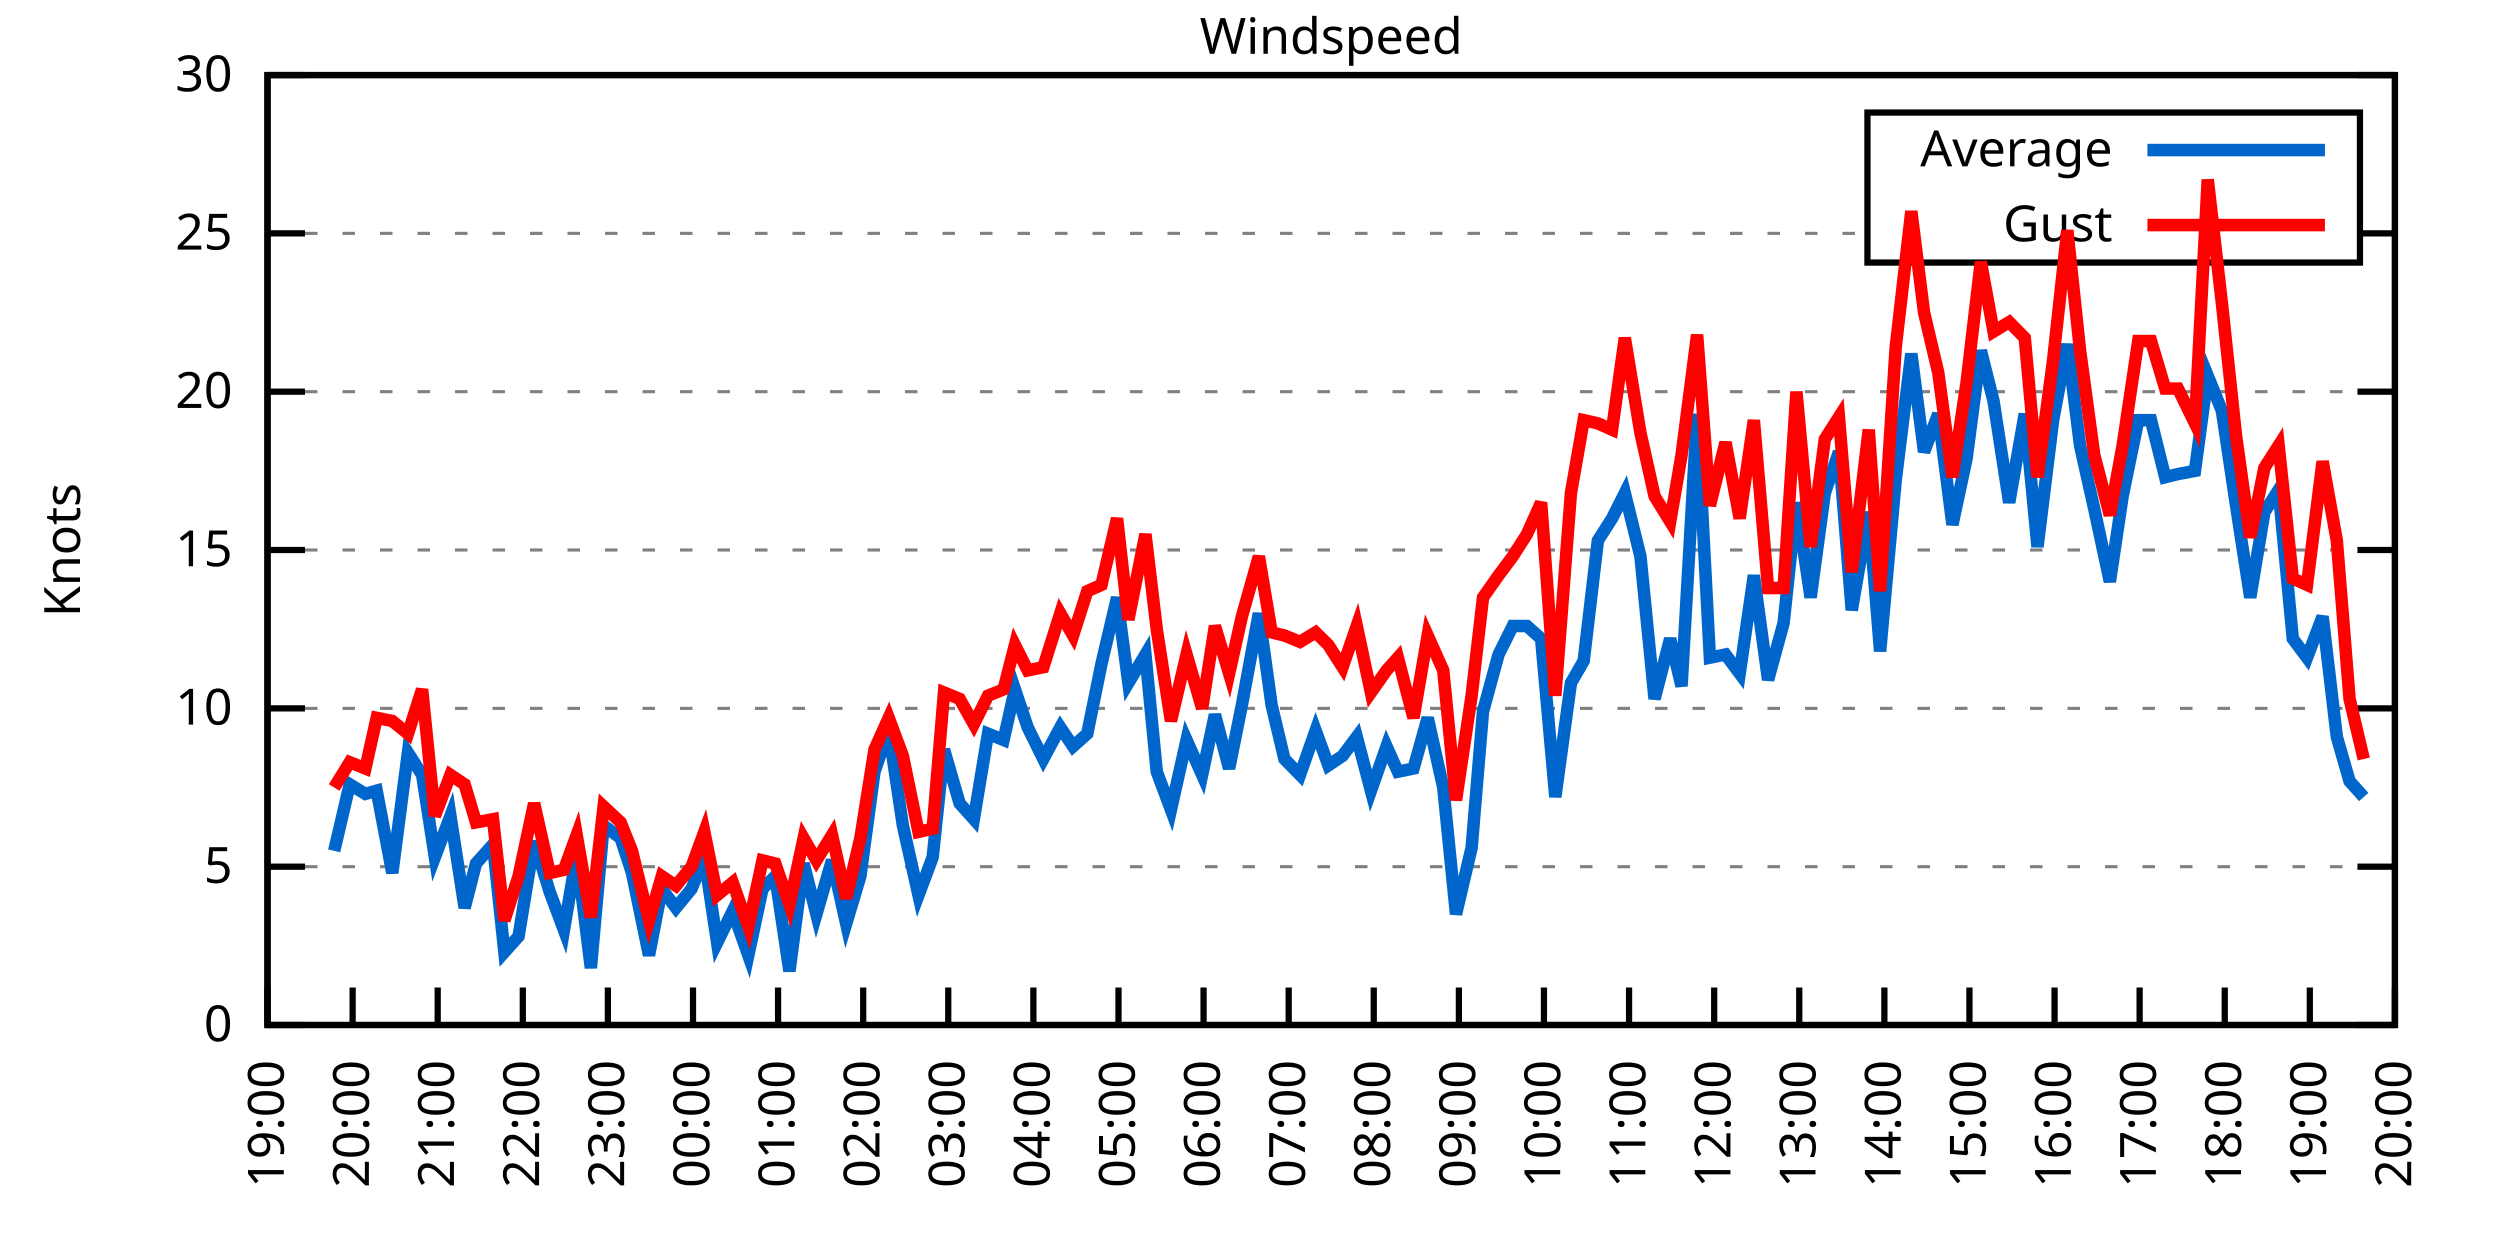
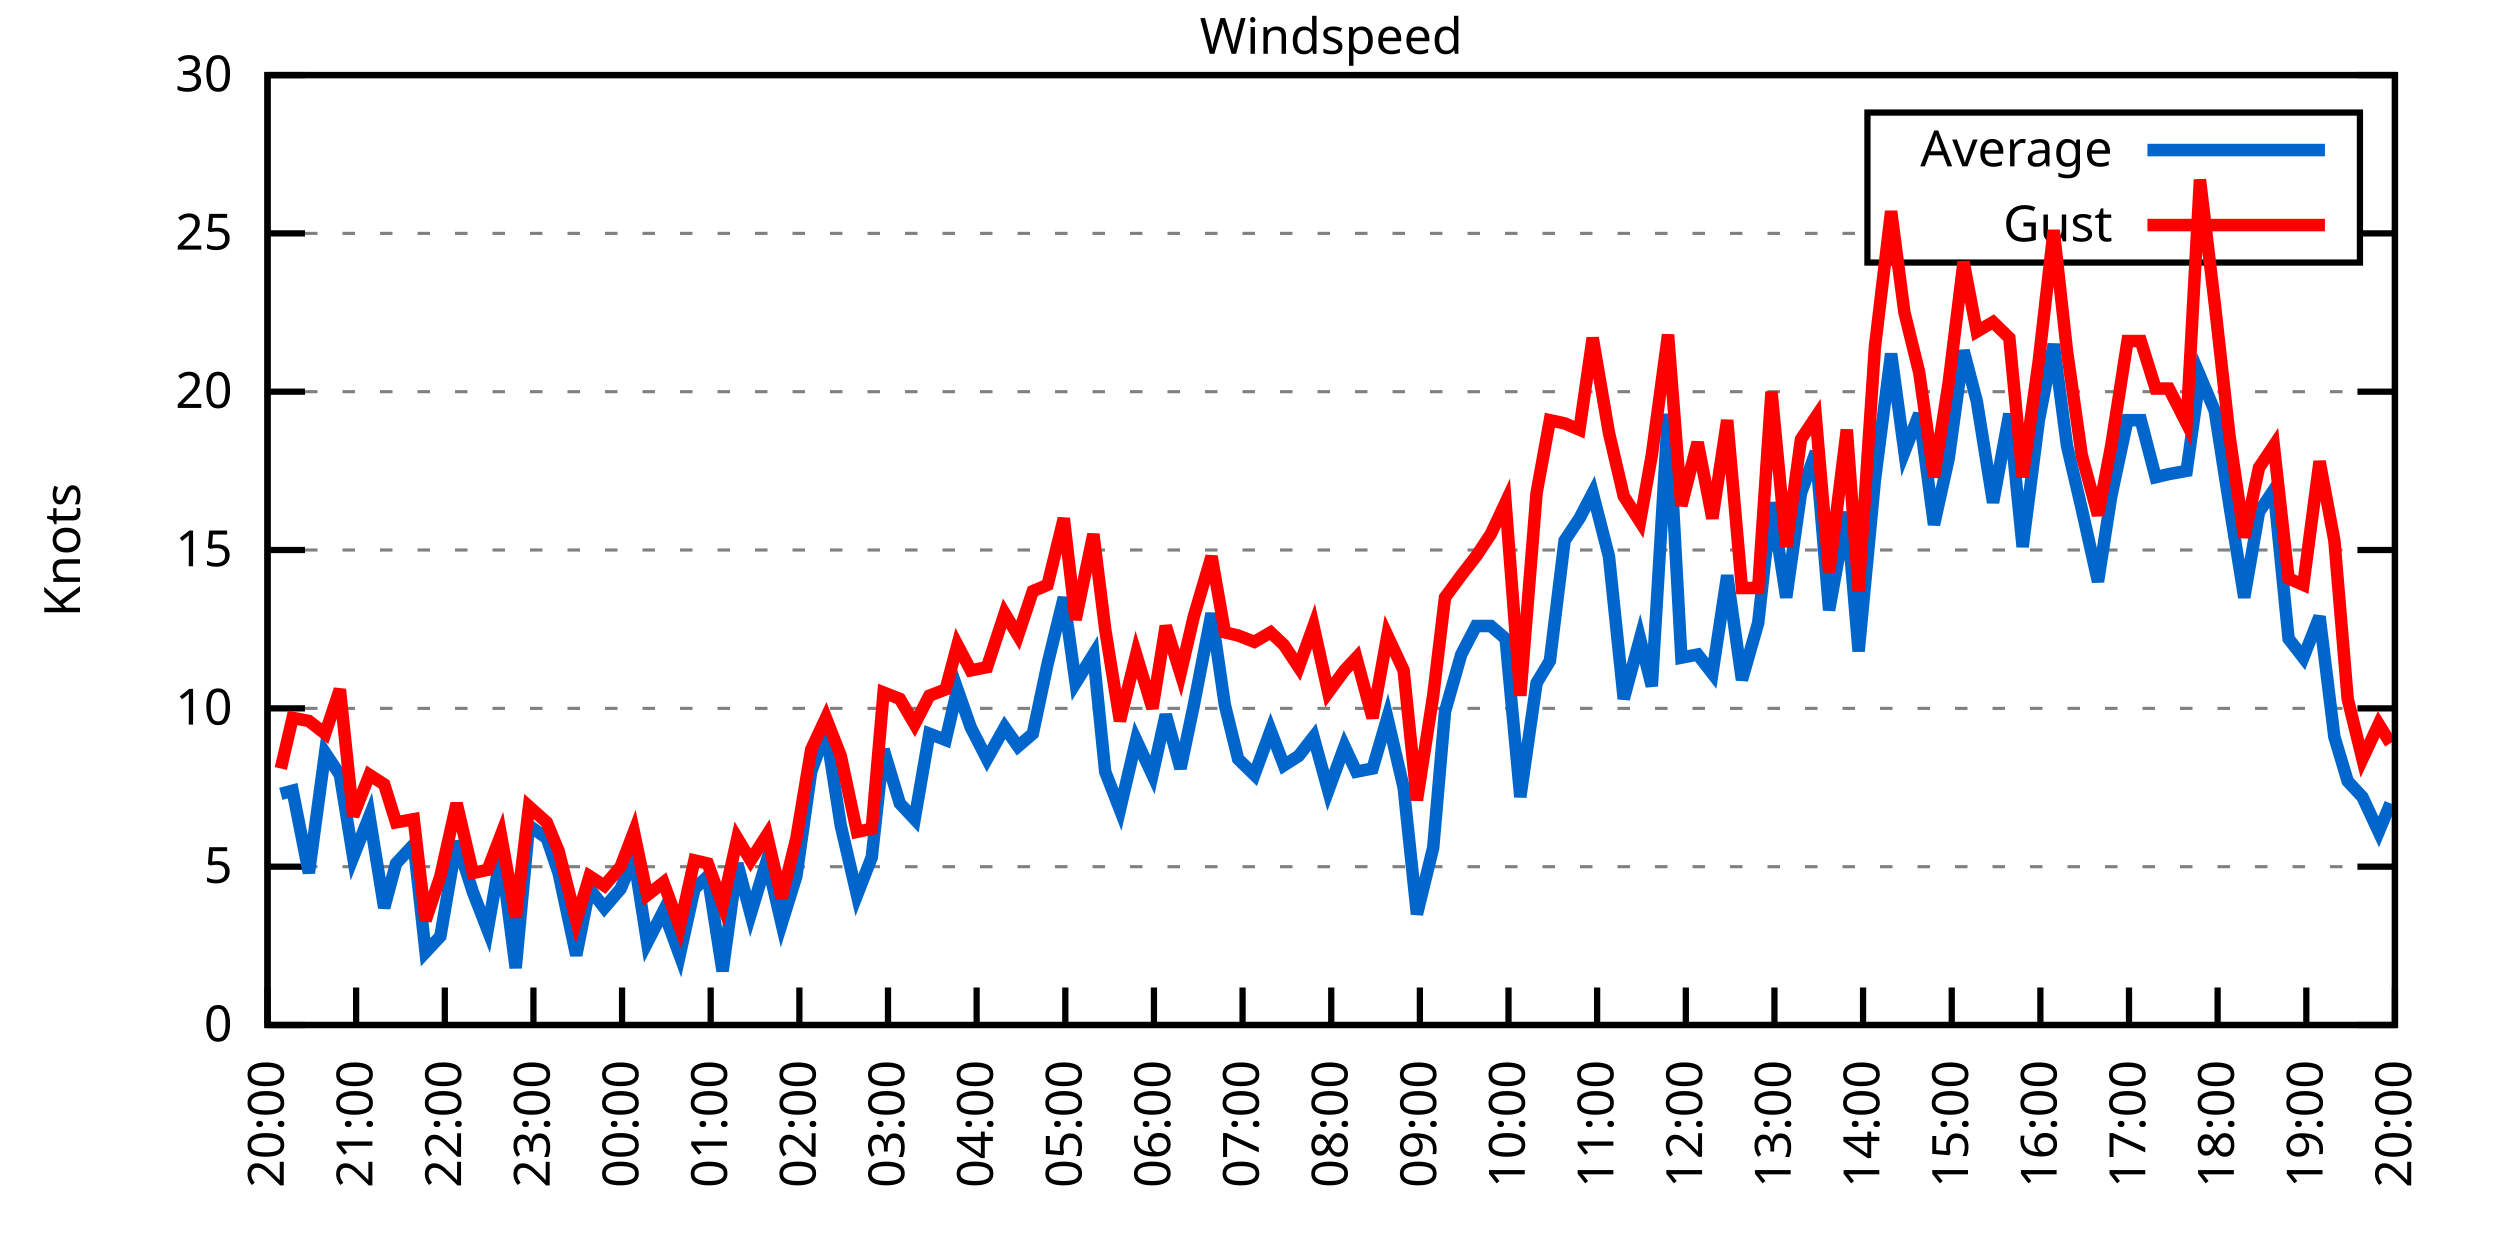
<svg xmlns="http://www.w3.org/2000/svg" xmlns:xlink="http://www.w3.org/1999/xlink" width="400" height="200" viewBox="0 0 400 200">
  <g id="gnuplot_canvas">
    <rect x="0" y="0" width="400" height="200" fill="none" />
    <defs>
      <circle id="gpDot" r="0.5" stroke-width="0.5" stroke="currentColor" />
      <path id="gpPt0" stroke-width="0.333" stroke="currentColor" d="M-1,0 h2 M0,-1 v2" />
      <path id="gpPt1" stroke-width="0.333" stroke="currentColor" d="M-1,-1 L1,1 M1,-1 L-1,1" />
      <path id="gpPt2" stroke-width="0.333" stroke="currentColor" d="M-1,0 L1,0 M0,-1 L0,1 M-1,-1 L1,1 M-1,1 L1,-1" />
      <rect id="gpPt3" stroke-width="0.333" stroke="currentColor" x="-1" y="-1" width="2" height="2" />
      <rect id="gpPt4" stroke-width="0.333" stroke="currentColor" fill="currentColor" x="-1" y="-1" width="2" height="2" />
      <circle id="gpPt5" stroke-width="0.333" stroke="currentColor" cx="0" cy="0" r="1" />
      <use xlink:href="#gpPt5" id="gpPt6" fill="currentColor" stroke="none" />
      <path id="gpPt7" stroke-width="0.333" stroke="currentColor" d="M0,-1.33 L-1.33,0.67 L1.33,0.67 z" />
      <use xlink:href="#gpPt7" id="gpPt8" fill="currentColor" stroke="none" />
      <use xlink:href="#gpPt7" id="gpPt9" stroke="currentColor" transform="rotate(180)" />
      <use xlink:href="#gpPt9" id="gpPt10" fill="currentColor" stroke="none" />
      <use xlink:href="#gpPt3" id="gpPt11" stroke="currentColor" transform="rotate(45)" />
      <use xlink:href="#gpPt11" id="gpPt12" fill="currentColor" stroke="none" />
      <path id="gpPt13" stroke-width="0.333" stroke="currentColor" d="M0,1.330 L1.265,0.411 L0.782,-1.067 L-0.782,-1.076 L-1.265,0.411 z" />
      <use xlink:href="#gpPt13" id="gpPt14" fill="currentColor" stroke="none" />
      <filter id="textbox" filterUnits="objectBoundingBox" x="0" y="0" height="1" width="1">
        <feFlood flood-color="white" flood-opacity="1" result="bgnd" />
        <feComposite in="SourceGraphic" in2="bgnd" operator="atop" />
      </filter>
      <filter id="greybox" filterUnits="objectBoundingBox" x="0" y="0" height="1" width="1">
        <feFlood flood-color="lightgrey" flood-opacity="1" result="grey" />
        <feComposite in="SourceGraphic" in2="grey" operator="atop" />
      </filter>
    </defs>
    <g fill="none" color="white" stroke="currentColor" stroke-width="1.00" stroke-linecap="butt" stroke-linejoin="miter">
</g>
    <g fill="none" color="black" stroke="currentColor" stroke-width="1.00" stroke-linecap="butt" stroke-linejoin="miter">
      <g stroke="none" shape-rendering="crispEdges">
        <polygon fill="rgb(255, 255, 255)" points="42.80,164.00 383.18,164.00 383.18,12.02 42.80,12.02 " />
      </g>
    </g>
    <g fill="none" color="black" stroke="currentColor" stroke-width="1.00" stroke-linecap="butt" stroke-linejoin="miter">
</g>
    <g fill="none" color="black" stroke="black" stroke-width="0.50" stroke-linecap="butt" stroke-linejoin="miter">
</g>
    <g fill="none" color="gray" stroke="currentColor" stroke-width="0.50" stroke-linecap="butt" stroke-linejoin="miter">
      <path stroke="gray" stroke-dasharray="2,4" class="gridline" d="M42.80,164.00 L383.19,164.00  " />
    </g>
    <g fill="none" color="gray" stroke="gray" stroke-width="1.00" stroke-linecap="butt" stroke-linejoin="miter">
</g>
    <g fill="none" color="black" stroke="currentColor" stroke-width="1.00" stroke-linecap="butt" stroke-linejoin="miter">
      <path stroke="black" d="M42.80,164.00 L48.80,164.00 M383.19,164.00 L377.19,164.00  " />
      <g transform="translate(37.20,166.60)" stroke="none" fill="black" font-family="Sans" font-size="8.00" text-anchor="end">
        <text>
          <tspan font-family="Sans"> 0</tspan>
        </text>
      </g>
    </g>
    <g fill="none" color="black" stroke="currentColor" stroke-width="1.00" stroke-linecap="butt" stroke-linejoin="miter">
</g>
    <g fill="none" color="black" stroke="black" stroke-width="0.50" stroke-linecap="butt" stroke-linejoin="miter">
</g>
    <g fill="none" color="gray" stroke="currentColor" stroke-width="0.50" stroke-linecap="butt" stroke-linejoin="miter">
      <path stroke="gray" stroke-dasharray="2,4" class="gridline" d="M42.80,138.67 L383.19,138.67  " />
    </g>
    <g fill="none" color="gray" stroke="gray" stroke-width="1.00" stroke-linecap="butt" stroke-linejoin="miter">
</g>
    <g fill="none" color="black" stroke="currentColor" stroke-width="1.00" stroke-linecap="butt" stroke-linejoin="miter">
      <path stroke="black" d="M42.80,138.67 L48.80,138.67 M383.19,138.67 L377.19,138.67  " />
      <g transform="translate(37.20,141.27)" stroke="none" fill="black" font-family="Sans" font-size="8.00" text-anchor="end">
        <text>
          <tspan font-family="Sans"> 5</tspan>
        </text>
      </g>
    </g>
    <g fill="none" color="black" stroke="currentColor" stroke-width="1.00" stroke-linecap="butt" stroke-linejoin="miter">
</g>
    <g fill="none" color="black" stroke="black" stroke-width="0.50" stroke-linecap="butt" stroke-linejoin="miter">
</g>
    <g fill="none" color="gray" stroke="currentColor" stroke-width="0.50" stroke-linecap="butt" stroke-linejoin="miter">
      <path stroke="gray" stroke-dasharray="2,4" class="gridline" d="M42.80,113.34 L383.19,113.34  " />
    </g>
    <g fill="none" color="gray" stroke="gray" stroke-width="1.00" stroke-linecap="butt" stroke-linejoin="miter">
</g>
    <g fill="none" color="black" stroke="currentColor" stroke-width="1.00" stroke-linecap="butt" stroke-linejoin="miter">
      <path stroke="black" d="M42.80,113.34 L48.80,113.34 M383.19,113.34 L377.19,113.34  " />
      <g transform="translate(37.20,115.94)" stroke="none" fill="black" font-family="Sans" font-size="8.00" text-anchor="end">
        <text>
          <tspan font-family="Sans"> 10</tspan>
        </text>
      </g>
    </g>
    <g fill="none" color="black" stroke="currentColor" stroke-width="1.00" stroke-linecap="butt" stroke-linejoin="miter">
</g>
    <g fill="none" color="black" stroke="black" stroke-width="0.50" stroke-linecap="butt" stroke-linejoin="miter">
</g>
    <g fill="none" color="gray" stroke="currentColor" stroke-width="0.50" stroke-linecap="butt" stroke-linejoin="miter">
      <path stroke="gray" stroke-dasharray="2,4" class="gridline" d="M42.80,88.00 L383.19,88.00  " />
    </g>
    <g fill="none" color="gray" stroke="gray" stroke-width="1.00" stroke-linecap="butt" stroke-linejoin="miter">
</g>
    <g fill="none" color="black" stroke="currentColor" stroke-width="1.00" stroke-linecap="butt" stroke-linejoin="miter">
      <path stroke="black" d="M42.80,88.00 L48.80,88.00 M383.19,88.00 L377.19,88.00  " />
      <g transform="translate(37.20,90.60)" stroke="none" fill="black" font-family="Sans" font-size="8.00" text-anchor="end">
        <text>
          <tspan font-family="Sans"> 15</tspan>
        </text>
      </g>
    </g>
    <g fill="none" color="black" stroke="currentColor" stroke-width="1.00" stroke-linecap="butt" stroke-linejoin="miter">
</g>
    <g fill="none" color="black" stroke="black" stroke-width="0.50" stroke-linecap="butt" stroke-linejoin="miter">
</g>
    <g fill="none" color="gray" stroke="currentColor" stroke-width="0.50" stroke-linecap="butt" stroke-linejoin="miter">
      <path stroke="gray" stroke-dasharray="2,4" class="gridline" d="M42.80,62.67 L383.19,62.67  " />
    </g>
    <g fill="none" color="gray" stroke="gray" stroke-width="1.00" stroke-linecap="butt" stroke-linejoin="miter">
</g>
    <g fill="none" color="black" stroke="currentColor" stroke-width="1.00" stroke-linecap="butt" stroke-linejoin="miter">
      <path stroke="black" d="M42.80,62.67 L48.80,62.67 M383.19,62.67 L377.19,62.67  " />
      <g transform="translate(37.20,65.27)" stroke="none" fill="black" font-family="Sans" font-size="8.00" text-anchor="end">
        <text>
          <tspan font-family="Sans"> 20</tspan>
        </text>
      </g>
    </g>
    <g fill="none" color="black" stroke="currentColor" stroke-width="1.00" stroke-linecap="butt" stroke-linejoin="miter">
</g>
    <g fill="none" color="black" stroke="black" stroke-width="0.50" stroke-linecap="butt" stroke-linejoin="miter">
</g>
    <g fill="none" color="gray" stroke="currentColor" stroke-width="0.50" stroke-linecap="butt" stroke-linejoin="miter">
      <path stroke="gray" stroke-dasharray="2,4" class="gridline" d="M42.80,37.34 L298.79,37.34 M377.59,37.34 L383.19,37.34  " />
    </g>
    <g fill="none" color="gray" stroke="gray" stroke-width="1.00" stroke-linecap="butt" stroke-linejoin="miter">
</g>
    <g fill="none" color="black" stroke="currentColor" stroke-width="1.00" stroke-linecap="butt" stroke-linejoin="miter">
      <path stroke="black" d="M42.80,37.34 L48.80,37.34 M383.19,37.34 L377.19,37.34  " />
      <g transform="translate(37.20,39.94)" stroke="none" fill="black" font-family="Sans" font-size="8.00" text-anchor="end">
        <text>
          <tspan font-family="Sans"> 25</tspan>
        </text>
      </g>
    </g>
    <g fill="none" color="black" stroke="currentColor" stroke-width="1.00" stroke-linecap="butt" stroke-linejoin="miter">
</g>
    <g fill="none" color="black" stroke="black" stroke-width="0.50" stroke-linecap="butt" stroke-linejoin="miter">
</g>
    <g fill="none" color="gray" stroke="currentColor" stroke-width="0.50" stroke-linecap="butt" stroke-linejoin="miter">
      <path stroke="gray" stroke-dasharray="2,4" class="gridline" d="M42.80,12.01 L383.19,12.01  " />
    </g>
    <g fill="none" color="gray" stroke="gray" stroke-width="1.00" stroke-linecap="butt" stroke-linejoin="miter">
</g>
    <g fill="none" color="black" stroke="currentColor" stroke-width="1.00" stroke-linecap="butt" stroke-linejoin="miter">
      <path stroke="black" d="M42.80,12.01 L48.80,12.01 M383.19,12.01 L377.19,12.01  " />
      <g transform="translate(37.20,14.61)" stroke="none" fill="black" font-family="Sans" font-size="8.00" text-anchor="end">
        <text>
          <tspan font-family="Sans"> 30</tspan>
        </text>
      </g>
    </g>
    <g fill="none" color="black" stroke="currentColor" stroke-width="1.00" stroke-linecap="butt" stroke-linejoin="miter">
      <path stroke="black" d="M42.80,164.00 L42.80,158.00  " />
      <g transform="translate(45.40,169.60) rotate(270.00)" stroke="none" fill="black" font-family="Sans" font-size="8.00" text-anchor="end">
        <text>
-           <tspan font-family="Sans">19:00</tspan>
-         </text>
-       </g>
-     </g>
-     <g fill="none" color="black" stroke="currentColor" stroke-width="1.00" stroke-linecap="butt" stroke-linejoin="miter">
-       <path stroke="black" d="M56.42,164.00 L56.42,158.00  " />
-       <g transform="translate(59.02,169.60) rotate(270.00)" stroke="none" fill="black" font-family="Sans" font-size="8.00" text-anchor="end">
-         <text>
          <tspan font-family="Sans">20:00</tspan>
        </text>
      </g>
    </g>
    <g fill="none" color="black" stroke="currentColor" stroke-width="1.00" stroke-linecap="butt" stroke-linejoin="miter">
-       <path stroke="black" d="M70.03,164.00 L70.03,158.00  " />
-       <g transform="translate(72.63,169.60) rotate(270.00)" stroke="none" fill="black" font-family="Sans" font-size="8.00" text-anchor="end">
+       <path stroke="black" d="M56.98,164.00 L56.98,158.00  " />
+       <g transform="translate(59.58,169.60) rotate(270.00)" stroke="none" fill="black" font-family="Sans" font-size="8.00" text-anchor="end">
        <text>
          <tspan font-family="Sans">21:00</tspan>
        </text>
      </g>
    </g>
    <g fill="none" color="black" stroke="currentColor" stroke-width="1.00" stroke-linecap="butt" stroke-linejoin="miter">
-       <path stroke="black" d="M83.65,164.00 L83.65,158.00  " />
-       <g transform="translate(86.25,169.60) rotate(270.00)" stroke="none" fill="black" font-family="Sans" font-size="8.00" text-anchor="end">
+       <path stroke="black" d="M71.17,164.00 L71.17,158.00  " />
+       <g transform="translate(73.77,169.60) rotate(270.00)" stroke="none" fill="black" font-family="Sans" font-size="8.00" text-anchor="end">
        <text>
          <tspan font-family="Sans">22:00</tspan>
        </text>
      </g>
    </g>
    <g fill="none" color="black" stroke="currentColor" stroke-width="1.00" stroke-linecap="butt" stroke-linejoin="miter">
-       <path stroke="black" d="M97.26,164.00 L97.26,158.00  " />
-       <g transform="translate(99.86,169.60) rotate(270.00)" stroke="none" fill="black" font-family="Sans" font-size="8.00" text-anchor="end">
+       <path stroke="black" d="M85.35,164.00 L85.35,158.00  " />
+       <g transform="translate(87.95,169.60) rotate(270.00)" stroke="none" fill="black" font-family="Sans" font-size="8.00" text-anchor="end">
        <text>
          <tspan font-family="Sans">23:00</tspan>
        </text>
      </g>
    </g>
    <g fill="none" color="black" stroke="currentColor" stroke-width="1.00" stroke-linecap="butt" stroke-linejoin="miter">
-       <path stroke="black" d="M110.88,164.00 L110.88,158.00  " />
-       <g transform="translate(113.48,169.60) rotate(270.00)" stroke="none" fill="black" font-family="Sans" font-size="8.00" text-anchor="end">
+       <path stroke="black" d="M99.53,164.00 L99.53,158.00  " />
+       <g transform="translate(102.13,169.60) rotate(270.00)" stroke="none" fill="black" font-family="Sans" font-size="8.00" text-anchor="end">
        <text>
          <tspan font-family="Sans">00:00</tspan>
        </text>
      </g>
    </g>
    <g fill="none" color="black" stroke="currentColor" stroke-width="1.00" stroke-linecap="butt" stroke-linejoin="miter">
-       <path stroke="black" d="M124.49,164.00 L124.49,158.00  " />
-       <g transform="translate(127.09,169.60) rotate(270.00)" stroke="none" fill="black" font-family="Sans" font-size="8.00" text-anchor="end">
+       <path stroke="black" d="M113.71,164.00 L113.71,158.00  " />
+       <g transform="translate(116.31,169.60) rotate(270.00)" stroke="none" fill="black" font-family="Sans" font-size="8.00" text-anchor="end">
        <text>
          <tspan font-family="Sans">01:00</tspan>
        </text>
      </g>
    </g>
    <g fill="none" color="black" stroke="currentColor" stroke-width="1.00" stroke-linecap="butt" stroke-linejoin="miter">
-       <path stroke="black" d="M138.11,164.00 L138.11,158.00  " />
-       <g transform="translate(140.71,169.60) rotate(270.00)" stroke="none" fill="black" font-family="Sans" font-size="8.00" text-anchor="end">
+       <path stroke="black" d="M127.90,164.00 L127.90,158.00  " />
+       <g transform="translate(130.50,169.60) rotate(270.00)" stroke="none" fill="black" font-family="Sans" font-size="8.00" text-anchor="end">
        <text>
          <tspan font-family="Sans">02:00</tspan>
        </text>
      </g>
    </g>
    <g fill="none" color="black" stroke="currentColor" stroke-width="1.00" stroke-linecap="butt" stroke-linejoin="miter">
-       <path stroke="black" d="M151.72,164.00 L151.72,158.00  " />
-       <g transform="translate(154.32,169.60) rotate(270.00)" stroke="none" fill="black" font-family="Sans" font-size="8.00" text-anchor="end">
+       <path stroke="black" d="M142.08,164.00 L142.08,158.00  " />
+       <g transform="translate(144.68,169.60) rotate(270.00)" stroke="none" fill="black" font-family="Sans" font-size="8.00" text-anchor="end">
        <text>
          <tspan font-family="Sans">03:00</tspan>
        </text>
      </g>
    </g>
    <g fill="none" color="black" stroke="currentColor" stroke-width="1.00" stroke-linecap="butt" stroke-linejoin="miter">
-       <path stroke="black" d="M165.34,164.00 L165.34,158.00  " />
-       <g transform="translate(167.94,169.60) rotate(270.00)" stroke="none" fill="black" font-family="Sans" font-size="8.00" text-anchor="end">
+       <path stroke="black" d="M156.26,164.00 L156.26,158.00  " />
+       <g transform="translate(158.86,169.60) rotate(270.00)" stroke="none" fill="black" font-family="Sans" font-size="8.00" text-anchor="end">
        <text>
          <tspan font-family="Sans">04:00</tspan>
        </text>
      </g>
    </g>
    <g fill="none" color="black" stroke="currentColor" stroke-width="1.00" stroke-linecap="butt" stroke-linejoin="miter">
-       <path stroke="black" d="M178.96,164.00 L178.96,158.00  " />
-       <g transform="translate(181.56,169.60) rotate(270.00)" stroke="none" fill="black" font-family="Sans" font-size="8.00" text-anchor="end">
+       <path stroke="black" d="M170.45,164.00 L170.45,158.00  " />
+       <g transform="translate(173.05,169.60) rotate(270.00)" stroke="none" fill="black" font-family="Sans" font-size="8.00" text-anchor="end">
        <text>
          <tspan font-family="Sans">05:00</tspan>
        </text>
      </g>
    </g>
    <g fill="none" color="black" stroke="currentColor" stroke-width="1.00" stroke-linecap="butt" stroke-linejoin="miter">
-       <path stroke="black" d="M192.57,164.00 L192.57,158.00  " />
-       <g transform="translate(195.17,169.60) rotate(270.00)" stroke="none" fill="black" font-family="Sans" font-size="8.00" text-anchor="end">
+       <path stroke="black" d="M184.63,164.00 L184.63,158.00  " />
+       <g transform="translate(187.23,169.60) rotate(270.00)" stroke="none" fill="black" font-family="Sans" font-size="8.00" text-anchor="end">
        <text>
          <tspan font-family="Sans">06:00</tspan>
        </text>
      </g>
    </g>
    <g fill="none" color="black" stroke="currentColor" stroke-width="1.00" stroke-linecap="butt" stroke-linejoin="miter">
-       <path stroke="black" d="M206.19,164.00 L206.19,158.00  " />
-       <g transform="translate(208.79,169.60) rotate(270.00)" stroke="none" fill="black" font-family="Sans" font-size="8.00" text-anchor="end">
+       <path stroke="black" d="M198.81,164.00 L198.81,158.00  " />
+       <g transform="translate(201.41,169.60) rotate(270.00)" stroke="none" fill="black" font-family="Sans" font-size="8.00" text-anchor="end">
        <text>
          <tspan font-family="Sans">07:00</tspan>
        </text>
      </g>
    </g>
    <g fill="none" color="black" stroke="currentColor" stroke-width="1.00" stroke-linecap="butt" stroke-linejoin="miter">
-       <path stroke="black" d="M219.80,164.00 L219.80,158.00  " />
-       <g transform="translate(222.40,169.60) rotate(270.00)" stroke="none" fill="black" font-family="Sans" font-size="8.00" text-anchor="end">
+       <path stroke="black" d="M213.00,164.00 L213.00,158.00  " />
+       <g transform="translate(215.60,169.60) rotate(270.00)" stroke="none" fill="black" font-family="Sans" font-size="8.00" text-anchor="end">
        <text>
          <tspan font-family="Sans">08:00</tspan>
        </text>
      </g>
    </g>
    <g fill="none" color="black" stroke="currentColor" stroke-width="1.00" stroke-linecap="butt" stroke-linejoin="miter">
-       <path stroke="black" d="M233.42,164.00 L233.42,158.00  " />
-       <g transform="translate(236.02,169.60) rotate(270.00)" stroke="none" fill="black" font-family="Sans" font-size="8.00" text-anchor="end">
+       <path stroke="black" d="M227.18,164.00 L227.18,158.00  " />
+       <g transform="translate(229.78,169.60) rotate(270.00)" stroke="none" fill="black" font-family="Sans" font-size="8.00" text-anchor="end">
        <text>
          <tspan font-family="Sans">09:00</tspan>
        </text>
      </g>
    </g>
    <g fill="none" color="black" stroke="currentColor" stroke-width="1.00" stroke-linecap="butt" stroke-linejoin="miter">
-       <path stroke="black" d="M247.03,164.00 L247.03,158.00  " />
-       <g transform="translate(249.63,169.60) rotate(270.00)" stroke="none" fill="black" font-family="Sans" font-size="8.00" text-anchor="end">
+       <path stroke="black" d="M241.36,164.00 L241.36,158.00  " />
+       <g transform="translate(243.96,169.60) rotate(270.00)" stroke="none" fill="black" font-family="Sans" font-size="8.00" text-anchor="end">
        <text>
          <tspan font-family="Sans">10:00</tspan>
        </text>
      </g>
    </g>
    <g fill="none" color="black" stroke="currentColor" stroke-width="1.00" stroke-linecap="butt" stroke-linejoin="miter">
-       <path stroke="black" d="M260.65,164.00 L260.65,158.00  " />
-       <g transform="translate(263.25,169.60) rotate(270.00)" stroke="none" fill="black" font-family="Sans" font-size="8.00" text-anchor="end">
+       <path stroke="black" d="M255.54,164.00 L255.54,158.00  " />
+       <g transform="translate(258.14,169.60) rotate(270.00)" stroke="none" fill="black" font-family="Sans" font-size="8.00" text-anchor="end">
        <text>
          <tspan font-family="Sans">11:00</tspan>
        </text>
      </g>
    </g>
    <g fill="none" color="black" stroke="currentColor" stroke-width="1.00" stroke-linecap="butt" stroke-linejoin="miter">
-       <path stroke="black" d="M274.27,164.00 L274.27,158.00  " />
-       <g transform="translate(276.87,169.60) rotate(270.00)" stroke="none" fill="black" font-family="Sans" font-size="8.00" text-anchor="end">
+       <path stroke="black" d="M269.73,164.00 L269.73,158.00  " />
+       <g transform="translate(272.33,169.60) rotate(270.00)" stroke="none" fill="black" font-family="Sans" font-size="8.00" text-anchor="end">
        <text>
          <tspan font-family="Sans">12:00</tspan>
        </text>
      </g>
    </g>
    <g fill="none" color="black" stroke="currentColor" stroke-width="1.00" stroke-linecap="butt" stroke-linejoin="miter">
-       <path stroke="black" d="M287.88,164.00 L287.88,158.00  " />
-       <g transform="translate(290.48,169.60) rotate(270.00)" stroke="none" fill="black" font-family="Sans" font-size="8.00" text-anchor="end">
+       <path stroke="black" d="M283.91,164.00 L283.91,158.00  " />
+       <g transform="translate(286.51,169.60) rotate(270.00)" stroke="none" fill="black" font-family="Sans" font-size="8.00" text-anchor="end">
        <text>
          <tspan font-family="Sans">13:00</tspan>
        </text>
      </g>
    </g>
    <g fill="none" color="black" stroke="currentColor" stroke-width="1.00" stroke-linecap="butt" stroke-linejoin="miter">
-       <path stroke="black" d="M301.50,164.00 L301.50,158.00  " />
-       <g transform="translate(304.10,169.60) rotate(270.00)" stroke="none" fill="black" font-family="Sans" font-size="8.00" text-anchor="end">
+       <path stroke="black" d="M298.09,164.00 L298.09,158.00  " />
+       <g transform="translate(300.69,169.60) rotate(270.00)" stroke="none" fill="black" font-family="Sans" font-size="8.00" text-anchor="end">
        <text>
          <tspan font-family="Sans">14:00</tspan>
        </text>
      </g>
    </g>
    <g fill="none" color="black" stroke="currentColor" stroke-width="1.00" stroke-linecap="butt" stroke-linejoin="miter">
-       <path stroke="black" d="M315.11,164.00 L315.11,158.00  " />
-       <g transform="translate(317.71,169.60) rotate(270.00)" stroke="none" fill="black" font-family="Sans" font-size="8.00" text-anchor="end">
+       <path stroke="black" d="M312.28,164.00 L312.28,158.00  " />
+       <g transform="translate(314.88,169.60) rotate(270.00)" stroke="none" fill="black" font-family="Sans" font-size="8.00" text-anchor="end">
        <text>
          <tspan font-family="Sans">15:00</tspan>
        </text>
      </g>
    </g>
    <g fill="none" color="black" stroke="currentColor" stroke-width="1.00" stroke-linecap="butt" stroke-linejoin="miter">
-       <path stroke="black" d="M328.73,164.00 L328.73,158.00  " />
-       <g transform="translate(331.33,169.60) rotate(270.00)" stroke="none" fill="black" font-family="Sans" font-size="8.00" text-anchor="end">
+       <path stroke="black" d="M326.46,164.00 L326.46,158.00  " />
+       <g transform="translate(329.06,169.60) rotate(270.00)" stroke="none" fill="black" font-family="Sans" font-size="8.00" text-anchor="end">
        <text>
          <tspan font-family="Sans">16:00</tspan>
        </text>
      </g>
    </g>
    <g fill="none" color="black" stroke="currentColor" stroke-width="1.00" stroke-linecap="butt" stroke-linejoin="miter">
-       <path stroke="black" d="M342.34,164.00 L342.34,158.00  " />
-       <g transform="translate(344.94,169.60) rotate(270.00)" stroke="none" fill="black" font-family="Sans" font-size="8.00" text-anchor="end">
+       <path stroke="black" d="M340.64,164.00 L340.64,158.00  " />
+       <g transform="translate(343.24,169.60) rotate(270.00)" stroke="none" fill="black" font-family="Sans" font-size="8.00" text-anchor="end">
        <text>
          <tspan font-family="Sans">17:00</tspan>
        </text>
      </g>
    </g>
    <g fill="none" color="black" stroke="currentColor" stroke-width="1.00" stroke-linecap="butt" stroke-linejoin="miter">
-       <path stroke="black" d="M355.96,164.00 L355.96,158.00  " />
-       <g transform="translate(358.56,169.60) rotate(270.00)" stroke="none" fill="black" font-family="Sans" font-size="8.00" text-anchor="end">
+       <path stroke="black" d="M354.82,164.00 L354.82,158.00  " />
+       <g transform="translate(357.42,169.60) rotate(270.00)" stroke="none" fill="black" font-family="Sans" font-size="8.00" text-anchor="end">
        <text>
          <tspan font-family="Sans">18:00</tspan>
        </text>
      </g>
    </g>
    <g fill="none" color="black" stroke="currentColor" stroke-width="1.00" stroke-linecap="butt" stroke-linejoin="miter">
-       <path stroke="black" d="M369.57,164.00 L369.57,158.00  " />
-       <g transform="translate(372.17,169.60) rotate(270.00)" stroke="none" fill="black" font-family="Sans" font-size="8.00" text-anchor="end">
+       <path stroke="black" d="M369.01,164.00 L369.01,158.00  " />
+       <g transform="translate(371.61,169.60) rotate(270.00)" stroke="none" fill="black" font-family="Sans" font-size="8.00" text-anchor="end">
        <text>
          <tspan font-family="Sans">19:00</tspan>
        </text>
      </g>
    </g>
    <g fill="none" color="black" stroke="currentColor" stroke-width="1.00" stroke-linecap="butt" stroke-linejoin="miter">
      <path stroke="black" d="M383.19,164.00 L383.19,158.00  " />
      <g transform="translate(385.79,169.60) rotate(270.00)" stroke="none" fill="black" font-family="Sans" font-size="8.00" text-anchor="end">
        <text>
          <tspan font-family="Sans">20:00</tspan>
        </text>
      </g>
    </g>
    <g fill="none" color="black" stroke="currentColor" stroke-width="1.00" stroke-linecap="butt" stroke-linejoin="miter">
</g>
    <g fill="none" color="black" stroke="currentColor" stroke-width="1.00" stroke-linecap="butt" stroke-linejoin="miter">
      <path stroke="black" d="M42.80,12.01 L42.80,164.00 L383.19,164.00 L383.19,12.01 L42.80,12.01 Z  " />
    </g>
    <g fill="none" color="black" stroke="currentColor" stroke-width="1.00" stroke-linecap="butt" stroke-linejoin="miter">
</g>
    <g fill="none" color="black" stroke="currentColor" stroke-width="1.00" stroke-linecap="butt" stroke-linejoin="miter">
      <path stroke="black" d="M298.79,42.01 L298.79,18.01 L377.59,18.01 L377.59,42.01 L298.79,42.01 Z  " />
    </g>
    <g id="Windspeed_plot_1">
      <g fill="none" color="white" stroke="black" stroke-width="2.00" stroke-linecap="butt" stroke-linejoin="miter">
</g>
      <g fill="none" color="black" stroke="currentColor" stroke-width="2.00" stroke-linecap="butt" stroke-linejoin="miter">
        <g transform="translate(337.99,26.61)" stroke="none" fill="black" font-family="Sans" font-size="8.00" text-anchor="end">
          <text>
            <tspan font-family="Sans">Average</tspan>
          </text>
        </g>
      </g>
      <g fill="none" color="black" stroke="currentColor" stroke-width="2.00" stroke-linecap="butt" stroke-linejoin="miter">
-         <path stroke="rgb(  0, 102, 204)" d="M343.59,24.01 L371.99,24.01 M53.47,136.14 L55.96,125.50 L58.46,127.02 L60.27,126.51 L62.77,139.68 L65.27,120.43   L67.54,123.98 L69.58,137.15 L72.07,130.56 L74.34,145.25 L76.16,138.16 L78.88,135.12 L80.70,152.35 L82.97,149.81   L85.46,134.62 L87.96,142.72 L90.23,148.80 L92.27,136.64 L94.54,154.88 L96.58,132.08 L99.30,134.11 L101.12,139.68   L103.84,152.85 L105.89,142.21 L108.15,145.25 L110.65,142.21 L112.69,137.15 L114.74,150.83 L117.23,145.76 L119.73,152.85   L122.00,142.21 L124.04,140.19 L126.31,155.39 L128.58,138.16 L130.62,146.27 L133.12,137.66 L135.39,147.79 L137.66,140.19   L139.92,123.47 L142.19,116.88 L144.46,132.08 L146.96,143.23 L149.23,137.15 L151.04,119.92 L153.54,128.54 L155.81,131.07   L158.08,117.39 L160.57,118.40 L162.39,110.30 L164.43,116.38 L166.93,121.44 L169.65,116.38 L171.69,119.42 L173.96,117.39   L176.23,106.24 L178.73,95.60 L180.54,109.28 L183.27,104.72 L185.08,123.47 L187.35,129.55 L189.85,118.40 L192.34,123.98   L194.39,114.35 L196.66,122.96 L198.70,112.83 L201.42,98.14 L203.46,112.83 L205.51,121.44 L208.00,123.98 L210.50,116.88   L212.54,122.46 L214.81,120.94 L217.08,117.90 L219.35,126.51 L221.85,119.42 L223.66,123.47 L226.16,122.96 L228.43,114.86   L230.92,126.00 L232.96,146.27 L235.46,135.63 L237.28,113.84 L239.77,104.72 L242.04,100.16 L244.31,100.16 L246.58,102.19   L248.85,127.52 L251.35,109.28 L253.39,105.74 L255.66,86.49 L257.93,82.94 L259.97,78.89 L262.47,89.02 L264.73,111.82   L267.23,102.19 L269.05,109.79 L271.54,66.22 L273.58,105.23 L276.08,104.72 L278.35,107.76 L280.62,92.06 L282.89,108.78   L285.38,99.66 L287.43,80.41 L289.70,95.60 L291.97,78.89 L294.23,72.30 L296.28,97.63 L299.00,81.93 L300.82,104.22   L303.31,76.86 L305.81,56.59 L307.85,72.30 L310.12,66.22 L312.39,83.95 L314.66,73.31 L316.93,56.09 L318.97,64.19   L321.47,80.41 L323.96,66.22 L326.00,87.50 L328.50,67.23 L330.77,55.07 L332.81,71.29 L335.08,81.42 L337.58,93.07   L339.62,79.39 L342.12,67.23 L344.16,67.23 L346.43,76.35 L348.47,75.85 L351.19,75.34 L353.24,60.14 L355.50,65.71   L357.77,80.91 L360.04,95.60 L362.31,81.93 L364.58,78.38 L366.85,102.19 L369.12,105.23 L371.62,98.64 L373.89,117.90   L375.93,124.99 L378.20,127.52  " />
+         <path stroke="rgb(  0, 102, 204)" d="M343.59,24.01 L371.99,24.01 M44.93,127.02 L46.82,126.51 L49.42,139.68 L52.02,120.43 L54.38,123.98 L56.51,137.15   L59.11,130.56 L61.47,145.25 L63.37,138.16 L66.20,135.12 L68.09,152.35 L70.46,149.81 L73.06,134.62 L75.66,142.72   L78.02,148.80 L80.15,136.64 L82.51,154.88 L84.64,132.08 L87.48,134.11 L89.37,139.68 L92.20,152.85 L94.33,142.21   L96.70,145.25 L99.30,142.21 L101.42,137.15 L103.55,150.83 L106.15,145.76 L108.75,152.85 L111.11,142.21 L113.24,140.19   L115.61,155.39 L117.97,138.16 L120.10,146.27 L122.70,137.66 L125.06,147.79 L127.42,140.19 L129.79,123.47 L132.15,116.88   L134.52,132.08 L137.12,143.23 L139.48,137.15 L141.37,119.92 L143.97,128.54 L146.34,131.07 L148.70,117.39 L151.30,118.40   L153.19,110.30 L155.32,116.38 L157.92,121.44 L160.75,116.38 L162.88,119.42 L165.25,117.39 L167.61,106.24 L170.21,95.60   L172.10,109.28 L174.94,104.72 L176.83,123.47 L179.19,129.55 L181.79,118.40 L184.39,123.98 L186.52,114.35 L188.88,122.96   L191.01,112.83 L193.85,98.14 L195.98,112.83 L198.10,121.44 L200.70,123.98 L203.30,116.88 L205.43,122.46 L207.79,120.94   L210.16,117.90 L212.52,126.51 L215.12,119.42 L217.01,123.47 L219.61,122.96 L221.98,114.86 L224.58,126.00 L226.71,146.27   L229.31,135.63 L231.20,113.84 L233.80,104.72 L236.16,100.16 L238.52,100.16 L240.89,102.19 L243.25,127.52 L245.85,109.28   L247.98,105.74 L250.34,86.49 L252.71,82.94 L254.83,78.89 L257.43,89.02 L259.80,111.82 L262.40,102.19 L264.29,109.79   L266.89,66.22 L269.02,105.23 L271.62,104.72 L273.98,107.76 L276.35,92.06 L278.71,108.78 L281.31,99.66 L283.44,80.41   L285.80,95.60 L288.16,78.89 L290.53,72.30 L292.66,97.63 L295.49,81.93 L297.38,104.22 L299.98,76.86 L302.58,56.59   L304.71,72.30 L307.08,66.22 L309.44,83.95 L311.80,73.31 L314.17,56.09 L316.29,64.19 L318.89,80.41 L321.49,66.22   L323.62,87.50 L326.22,67.23 L328.59,55.07 L330.71,71.29 L333.08,81.42 L335.68,93.07 L337.80,79.39 L340.40,67.23   L342.53,67.23 L344.90,76.35 L347.02,75.85 L349.86,75.34 L351.99,60.14 L354.35,65.71 L356.72,80.91 L359.08,95.60   L361.44,81.93 L363.81,78.38 L366.17,102.19 L368.53,105.23 L371.13,98.64 L373.50,117.90 L375.63,124.99 L377.99,127.52   L380.59,133.10 L382.48,128.54  " />
      </g>
    </g>
    <g id="Windspeed_plot_2">
      <g fill="none" color="black" stroke="currentColor" stroke-width="2.00" stroke-linecap="butt" stroke-linejoin="miter">
        <g transform="translate(337.99,38.61)" stroke="none" fill="black" font-family="Sans" font-size="8.00" text-anchor="end">
          <text>
            <tspan font-family="Sans">Gust</tspan>
          </text>
        </g>
      </g>
      <g fill="none" color="black" stroke="currentColor" stroke-width="2.00" stroke-linecap="butt" stroke-linejoin="miter">
-         <path stroke="rgb(255,   0,   0)" d="M343.59,36.01 L371.99,36.01 M53.47,126.00 L55.96,121.95 L58.46,122.96 L60.27,114.86 L62.77,115.36 L65.27,117.39   L67.54,110.30 L69.58,130.56 L72.07,123.98 L74.34,125.50 L76.16,131.58 L78.88,131.07 L80.70,147.28 L82.97,140.19   L85.46,128.54 L87.96,139.68 L90.23,139.17 L92.27,133.60 L94.54,146.77 L96.58,129.04 L99.30,131.58 L101.12,136.14   L103.84,147.28 L105.89,140.19 L108.15,141.71 L110.65,138.67 L112.69,133.10 L114.74,143.23 L117.23,141.20 L119.73,148.29   L122.00,137.66 L124.04,138.16 L126.31,144.75 L128.58,134.11 L130.62,137.66 L133.12,133.60 L135.39,143.73 L137.66,134.11   L139.92,119.92 L142.19,114.86 L144.46,120.94 L146.96,133.10 L149.23,132.59 L151.04,110.80 L153.54,111.82 L155.81,115.87   L158.08,111.31 L160.57,110.30 L162.39,103.20 L164.43,107.26 L166.93,106.75 L169.65,98.14 L171.69,101.68 L173.96,94.59   L176.23,93.58 L178.73,82.94 L180.54,99.15 L183.27,85.47 L185.08,100.67 L187.35,115.36 L189.85,104.72 L192.34,113.34   L194.39,100.16 L196.66,107.76 L198.70,98.64 L201.42,89.02 L203.46,101.18 L205.51,101.68 L208.00,102.70 L210.50,101.18   L212.54,103.20 L214.81,106.75 L217.08,100.16 L219.35,110.80 L221.85,107.26 L223.66,105.23 L226.16,114.86 L228.43,101.68   L230.92,107.26 L232.96,128.03 L235.46,111.31 L237.28,95.60 L239.77,92.06 L242.04,89.02 L244.31,85.47 L246.58,80.41   L248.85,111.31 L251.35,78.89 L253.39,67.23 L255.66,67.74 L257.93,68.75 L259.97,54.06 L262.47,69.26 L264.73,79.39   L267.23,83.45 L269.05,72.81 L271.54,53.55 L273.58,80.91 L276.08,70.78 L278.35,82.94 L280.62,67.23 L282.89,94.08   L285.38,94.08 L287.43,62.67 L289.70,87.50 L291.97,70.27 L294.23,66.73 L296.28,91.55 L299.00,68.75 L300.82,94.59   L303.31,55.58 L305.81,33.80 L307.85,50.01 L310.12,59.63 L312.39,76.35 L314.66,61.15 L316.93,41.90 L318.97,53.05   L321.47,51.53 L323.96,54.06 L326.00,76.35 L328.50,57.61 L330.77,36.84 L332.81,56.09 L335.08,72.81 L337.58,82.43   L339.62,71.29 L342.12,54.57 L344.16,54.57 L346.43,62.17 L348.47,62.17 L351.19,67.74 L353.24,28.73 L355.50,48.49   L357.77,69.77 L360.04,85.98 L362.31,74.83 L364.58,71.29 L366.85,92.56 L369.12,93.58 L371.62,73.82 L373.89,86.49   L375.93,111.82 L378.20,121.44  " />
+         <path stroke="rgb(255,   0,   0)" d="M343.59,36.01 L371.99,36.01 M44.93,122.96 L46.82,114.86 L49.42,115.36 L52.02,117.39 L54.38,110.30 L56.51,130.56   L59.11,123.98 L61.47,125.50 L63.37,131.58 L66.20,131.07 L68.09,147.28 L70.46,140.19 L73.06,128.54 L75.66,139.68   L78.02,139.17 L80.15,133.60 L82.51,146.77 L84.64,129.04 L87.48,131.58 L89.37,136.14 L92.20,147.28 L94.33,140.19   L96.70,141.71 L99.30,138.67 L101.42,133.10 L103.55,143.23 L106.15,141.20 L108.75,148.29 L111.11,137.66 L113.24,138.16   L115.61,144.75 L117.97,134.11 L120.10,137.66 L122.70,133.60 L125.06,143.73 L127.42,134.11 L129.79,119.92 L132.15,114.86   L134.52,120.94 L137.12,133.10 L139.48,132.59 L141.37,110.80 L143.97,111.82 L146.34,115.87 L148.70,111.31 L151.30,110.30   L153.19,103.20 L155.32,107.26 L157.92,106.75 L160.75,98.14 L162.88,101.68 L165.25,94.59 L167.61,93.58 L170.21,82.94   L172.10,99.15 L174.94,85.47 L176.83,100.67 L179.19,115.36 L181.79,104.72 L184.39,113.34 L186.52,100.16 L188.88,107.76   L191.01,98.64 L193.85,89.02 L195.98,101.18 L198.10,101.68 L200.70,102.70 L203.30,101.18 L205.43,103.20 L207.79,106.75   L210.16,100.16 L212.52,110.80 L215.12,107.26 L217.01,105.23 L219.61,114.86 L221.98,101.68 L224.58,107.26 L226.71,128.03   L229.31,111.31 L231.20,95.60 L233.80,92.06 L236.16,89.02 L238.52,85.47 L240.89,80.41 L243.25,111.31 L245.85,78.89   L247.98,67.23 L250.34,67.74 L252.71,68.75 L254.83,54.06 L257.43,69.26 L259.80,79.39 L262.40,83.45 L264.29,72.81   L266.89,53.55 L269.02,80.91 L271.62,70.78 L273.98,82.94 L276.35,67.23 L278.71,94.08 L281.31,94.08 L283.44,62.67   L285.80,87.50 L288.16,70.27 L290.53,66.73 L292.66,91.55 L295.49,68.75 L297.38,94.59 L299.98,55.58 L302.58,33.80   L304.71,50.01 L307.08,59.63 L309.44,76.35 L311.80,61.15 L314.17,41.90 L316.29,53.05 L318.89,51.53 L321.49,54.06   L323.62,76.35 L326.22,57.61 L328.59,36.84 L330.71,56.09 L333.08,72.81 L335.68,82.43 L337.80,71.29 L340.40,54.57   L342.53,54.57 L344.90,62.17 L347.02,62.17 L349.86,67.74 L351.99,28.73 L354.35,48.49 L356.72,69.77 L359.08,85.98   L361.44,74.83 L363.81,71.29 L366.17,92.56 L368.53,93.58 L371.13,73.82 L373.50,86.49 L375.63,111.82 L377.99,121.44   L380.59,115.87 L382.48,118.91  " />
      </g>
    </g>
    <g fill="none" color="black" stroke="currentColor" stroke-width="2.00" stroke-linecap="butt" stroke-linejoin="miter">
</g>
    <g fill="none" color="black" stroke="black" stroke-width="1.00" stroke-linecap="butt" stroke-linejoin="miter">
</g>
    <g fill="none" color="black" stroke="currentColor" stroke-width="1.00" stroke-linecap="butt" stroke-linejoin="miter">
      <path stroke="black" d="M42.80,12.01 L42.80,164.00 L383.19,164.00 L383.19,12.01 L42.80,12.01 Z  " />
      <g transform="translate(12.80,88.01) rotate(270.00)" stroke="none" fill="black" font-family="Sans" font-size="8.00" text-anchor="middle">
        <text>
          <tspan font-family="Sans">Knots</tspan>
        </text>
      </g>
    </g>
    <g fill="none" color="black" stroke="currentColor" stroke-width="1.00" stroke-linecap="butt" stroke-linejoin="miter">
</g>
    <g fill="none" color="black" stroke="currentColor" stroke-width="1.00" stroke-linecap="butt" stroke-linejoin="miter">
      <g transform="translate(212.99,8.61)" stroke="none" fill="black" font-family="Sans" font-size="8.00" text-anchor="middle">
        <text>
          <tspan font-family="Sans">Windspeed</tspan>
        </text>
      </g>
    </g>
    <g fill="none" color="black" stroke="currentColor" stroke-width="1.00" stroke-linecap="butt" stroke-linejoin="miter">
</g>
  </g>
</svg>
